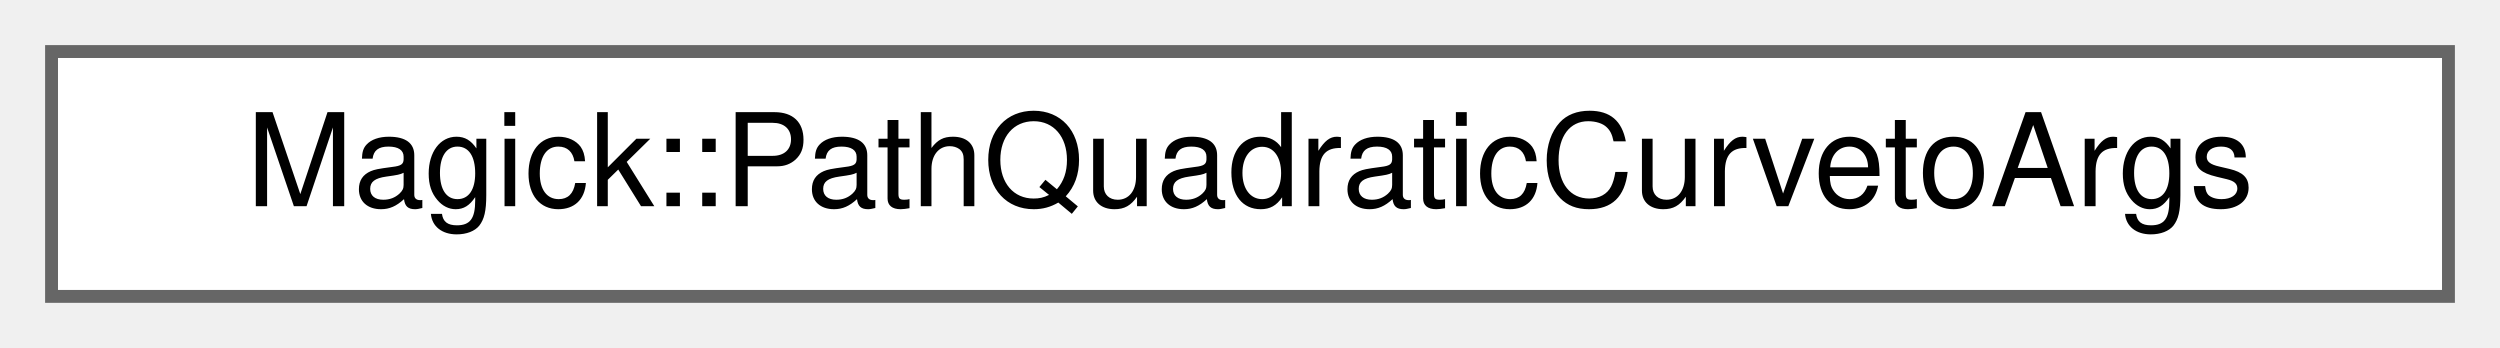
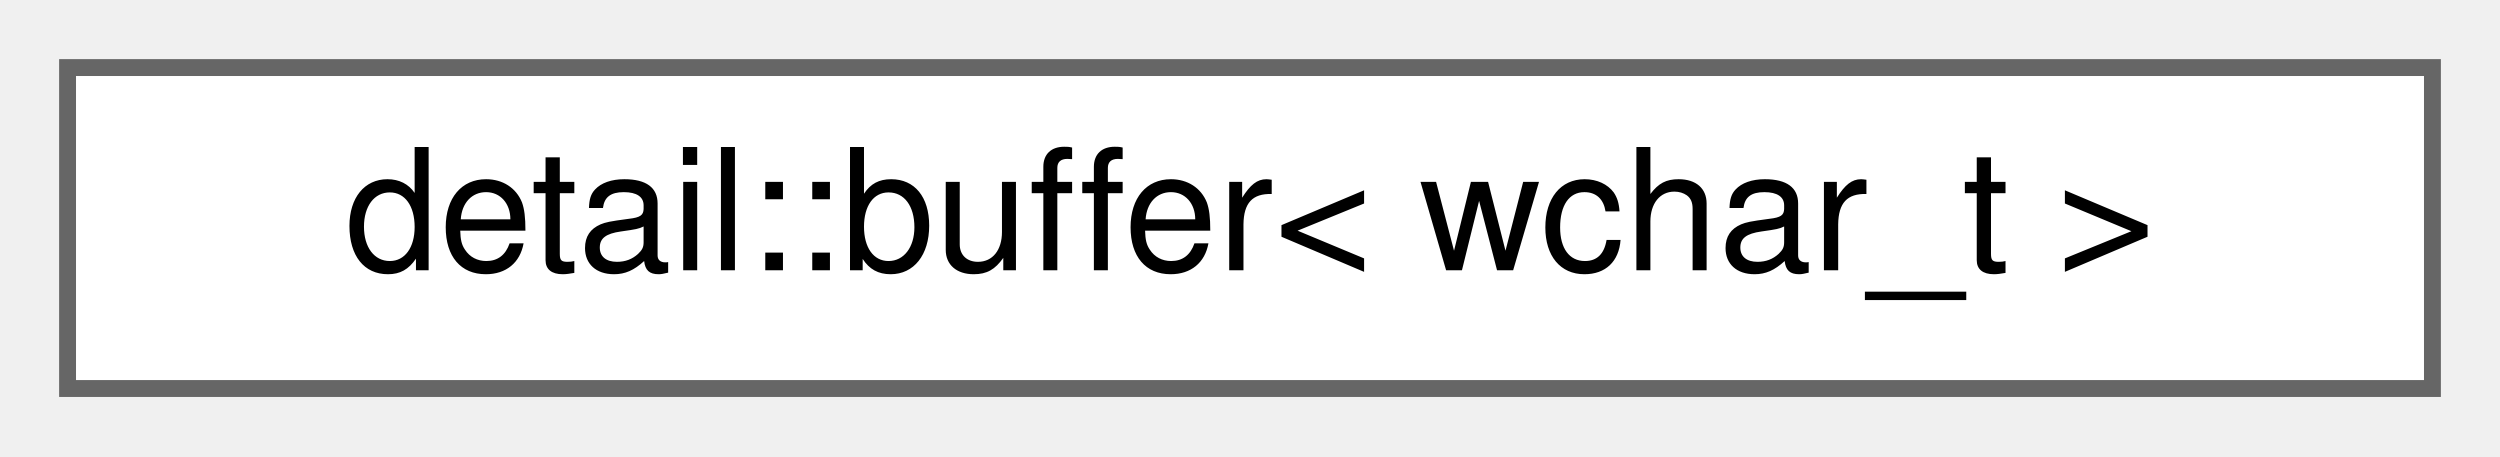
- <svg xmlns="http://www.w3.org/2000/svg" xmlns:xlink="http://www.w3.org/1999/xlink" width="194pt" height="27pt" viewBox="0.00 0.00 194.00 27.00">
+ <svg xmlns="http://www.w3.org/2000/svg" xmlns:xlink="http://www.w3.org/1999/xlink" width="148pt" height="27pt" viewBox="0.00 0.00 148.00 27.00">
  <g id="graph0" class="graph" transform="scale(1 1) rotate(0) translate(4 23)">
    <g id="Node000000" class="node">
      <g id="a_Node000000">
-         <a xlink:href="classMagick_1_1PathQuadraticCurvetoArgs.html" target="_top" xlink:title=" ">
-           <polygon fill="white" stroke="#666666" points="186,-19 0,-19 0,0 186,0 186,-19" />
-           <text text-anchor="middle" x="93" y="-7" font-family="Helvetica,sans-Serif" font-size="10.00">Magick::PathQuadraticCurvetoArgs</text>
+         <a xlink:href="classdetail_1_1buffer.html" target="_top" xlink:title=" ">
+           <polygon fill="white" stroke="#666666" points="140,-19 0,-19 0,0 140,0 140,-19" />
+           <text text-anchor="middle" x="70" y="-7" font-family="Helvetica,sans-Serif" font-size="10.00">detail::buffer&lt; wchar_t &gt;</text>
        </a>
      </g>
    </g>
  </g>
</svg>
